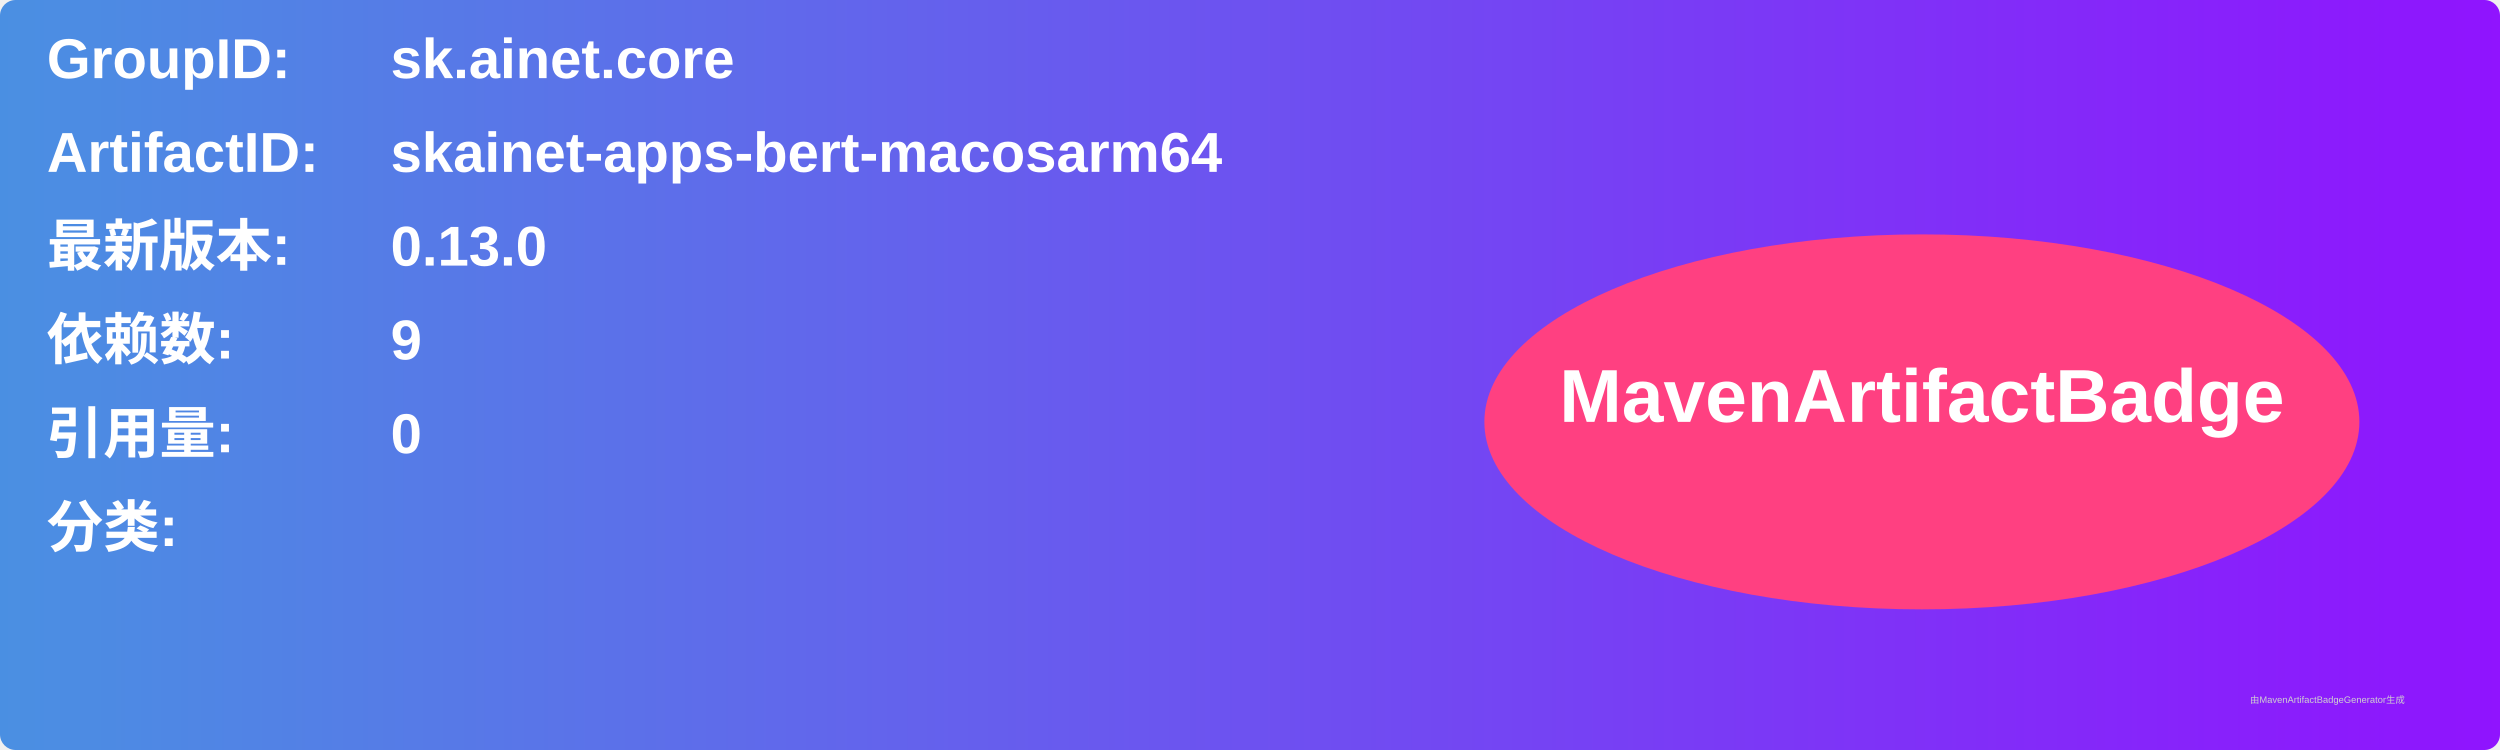
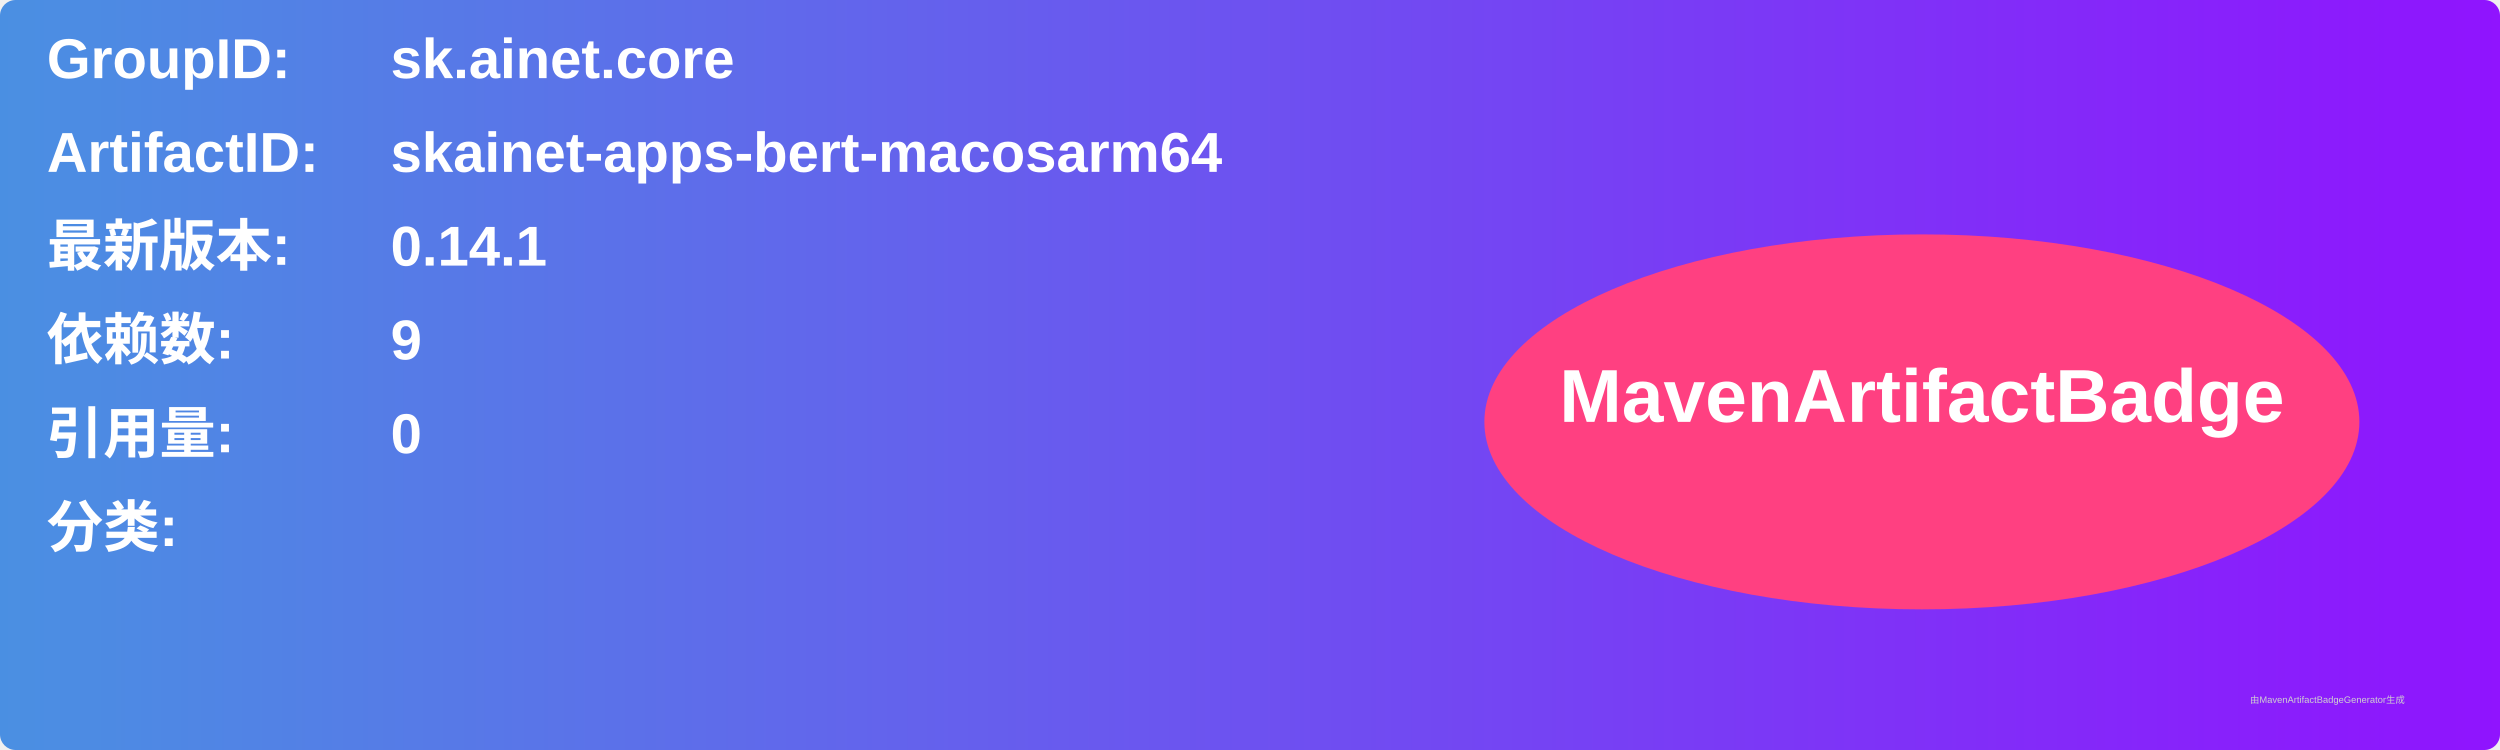
<svg xmlns="http://www.w3.org/2000/svg" width="800" height="240" viewBox="0 0 800 240">
  <linearGradient id="grad" x1="0%" y1="0%" x2="100%" y2="0%">
    <stop offset="0%" stop-color="#4a90e2" />
    <stop offset="100%" stop-color="#9013fe" />
  </linearGradient>
  <rect width="100%" height="100%" rx="5" ry="5" fill="url(#grad)" />
  <g transform="translate(15, 15)">
    <text x="0" y="10" font-family="Arial" font-size="18" fill="white" font-weight="bold" width="260">GroupID:</text>
    <text x="110" y="10" font-family="Arial" font-size="18" fill="white" font-weight="bold" width="460">sk.ainet.core</text>
    <text x="0" y="40" font-family="Arial" font-size="18" fill="white" font-weight="bold" width="260">ArtifactID:</text>
    <text x="110" y="40" font-family="Arial" font-size="18" fill="white" font-weight="bold" width="460">skainet-apps-bert-macosarm64</text>
    <text x="0" y="70" font-family="Arial" font-size="18" fill="white" font-weight="bold">最新版本:</text>
    <text x="110" y="70" font-family="Arial" font-size="18" fill="white" font-weight="bold">
-       <tspan font-weight="bold">0.13.0</tspan>
+       <tspan font-weight="bold">0.14.1</tspan>
    </text>
    <text x="0" y="100" font-family="Arial" font-size="18" fill="white" font-weight="bold">依赖数: </text>
    <text x="110" y="100" font-family="Arial" font-size="18" fill="white">
      <tspan font-weight="bold">9</tspan>
    </text>
    <text x="0" y="130" font-family="Arial" font-size="18" fill="white" font-weight="bold">引用量: </text>
    <text x="110" y="130" font-family="Arial" font-size="18" fill="white">
      <tspan font-weight="bold">0</tspan>
    </text>
    <text x="0" y="160" font-family="Arial" font-size="18" fill="white" font-weight="bold">分类:</text>
    <text x="10" y="190" font-family="Arial" font-size="10" fill="white">
      <tspan font-weight="bold" />
    </text>
    <ellipse cx="600" cy="120" rx="140" ry="60" fill="#ff4081" />
    <text x="600" y="120" text-anchor="middle" font-family="Arial" font-size="24" fill="white" font-weight="bold">MavenArtifactBadge</text>
  </g>
  <text x="720" y="225" font-family="Arial" font-size="3" fill="#d0d0d0">由MavenArtifactBadgeGenerator生成</text>
</svg>
